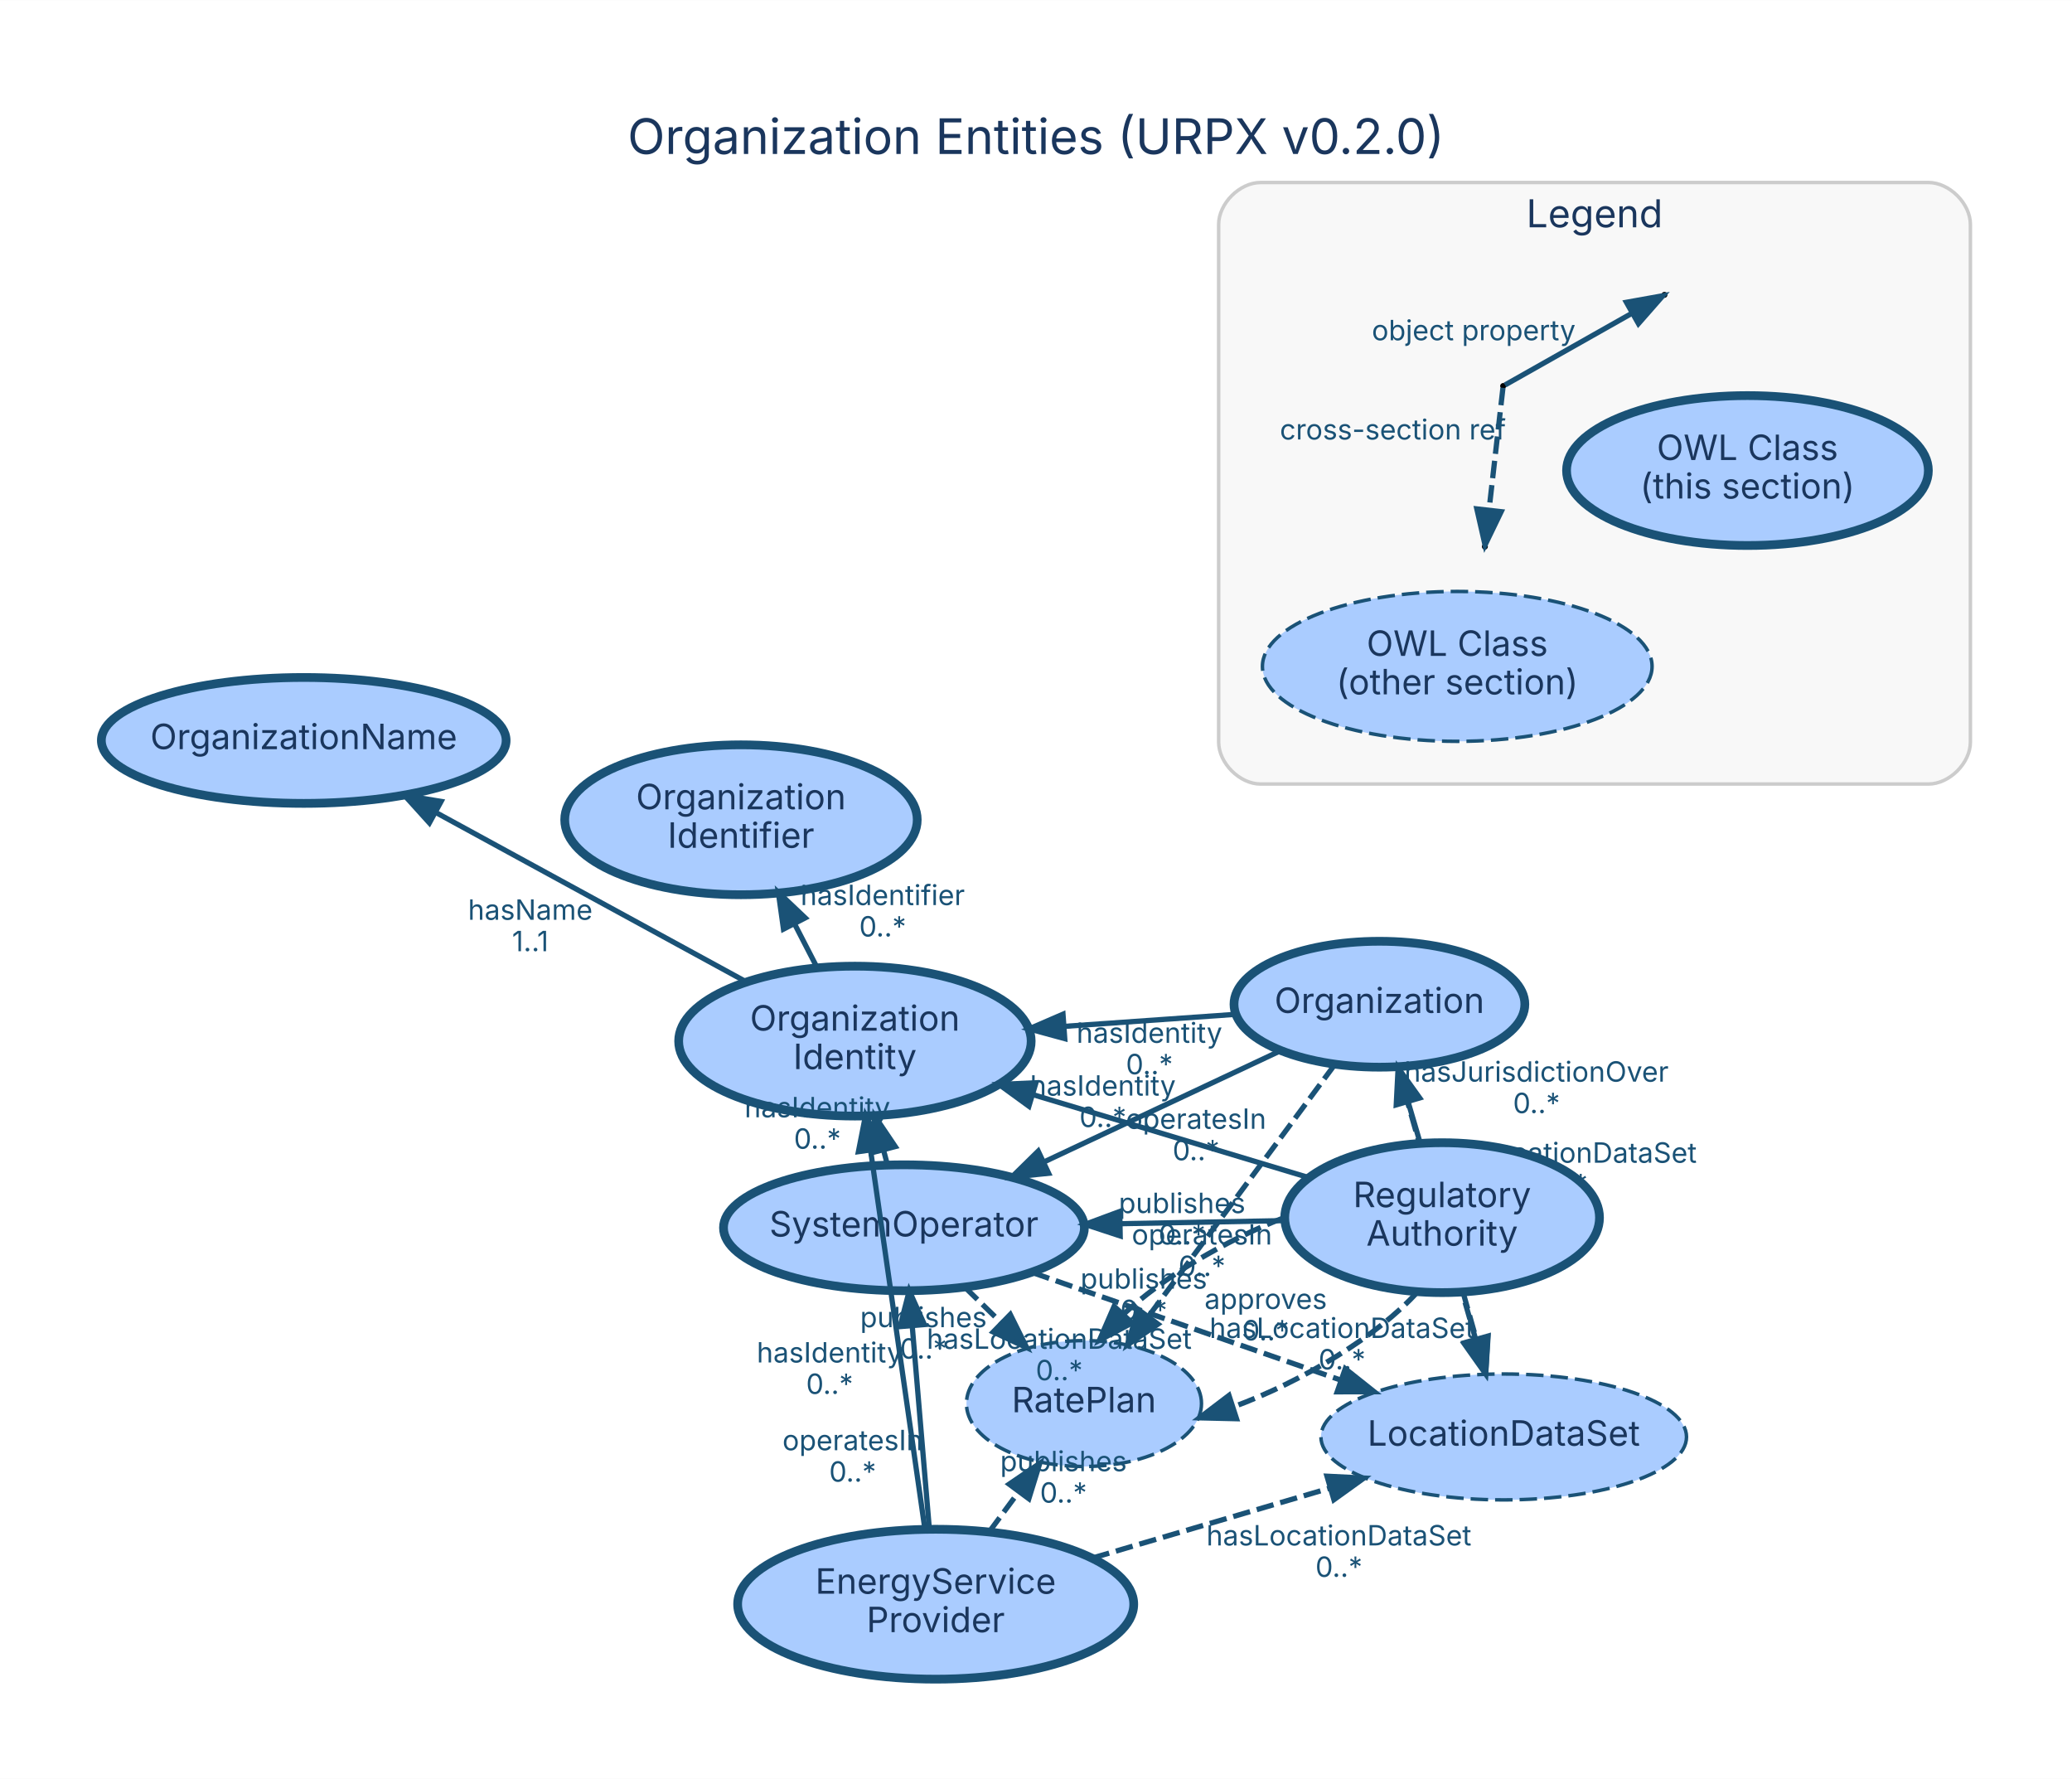
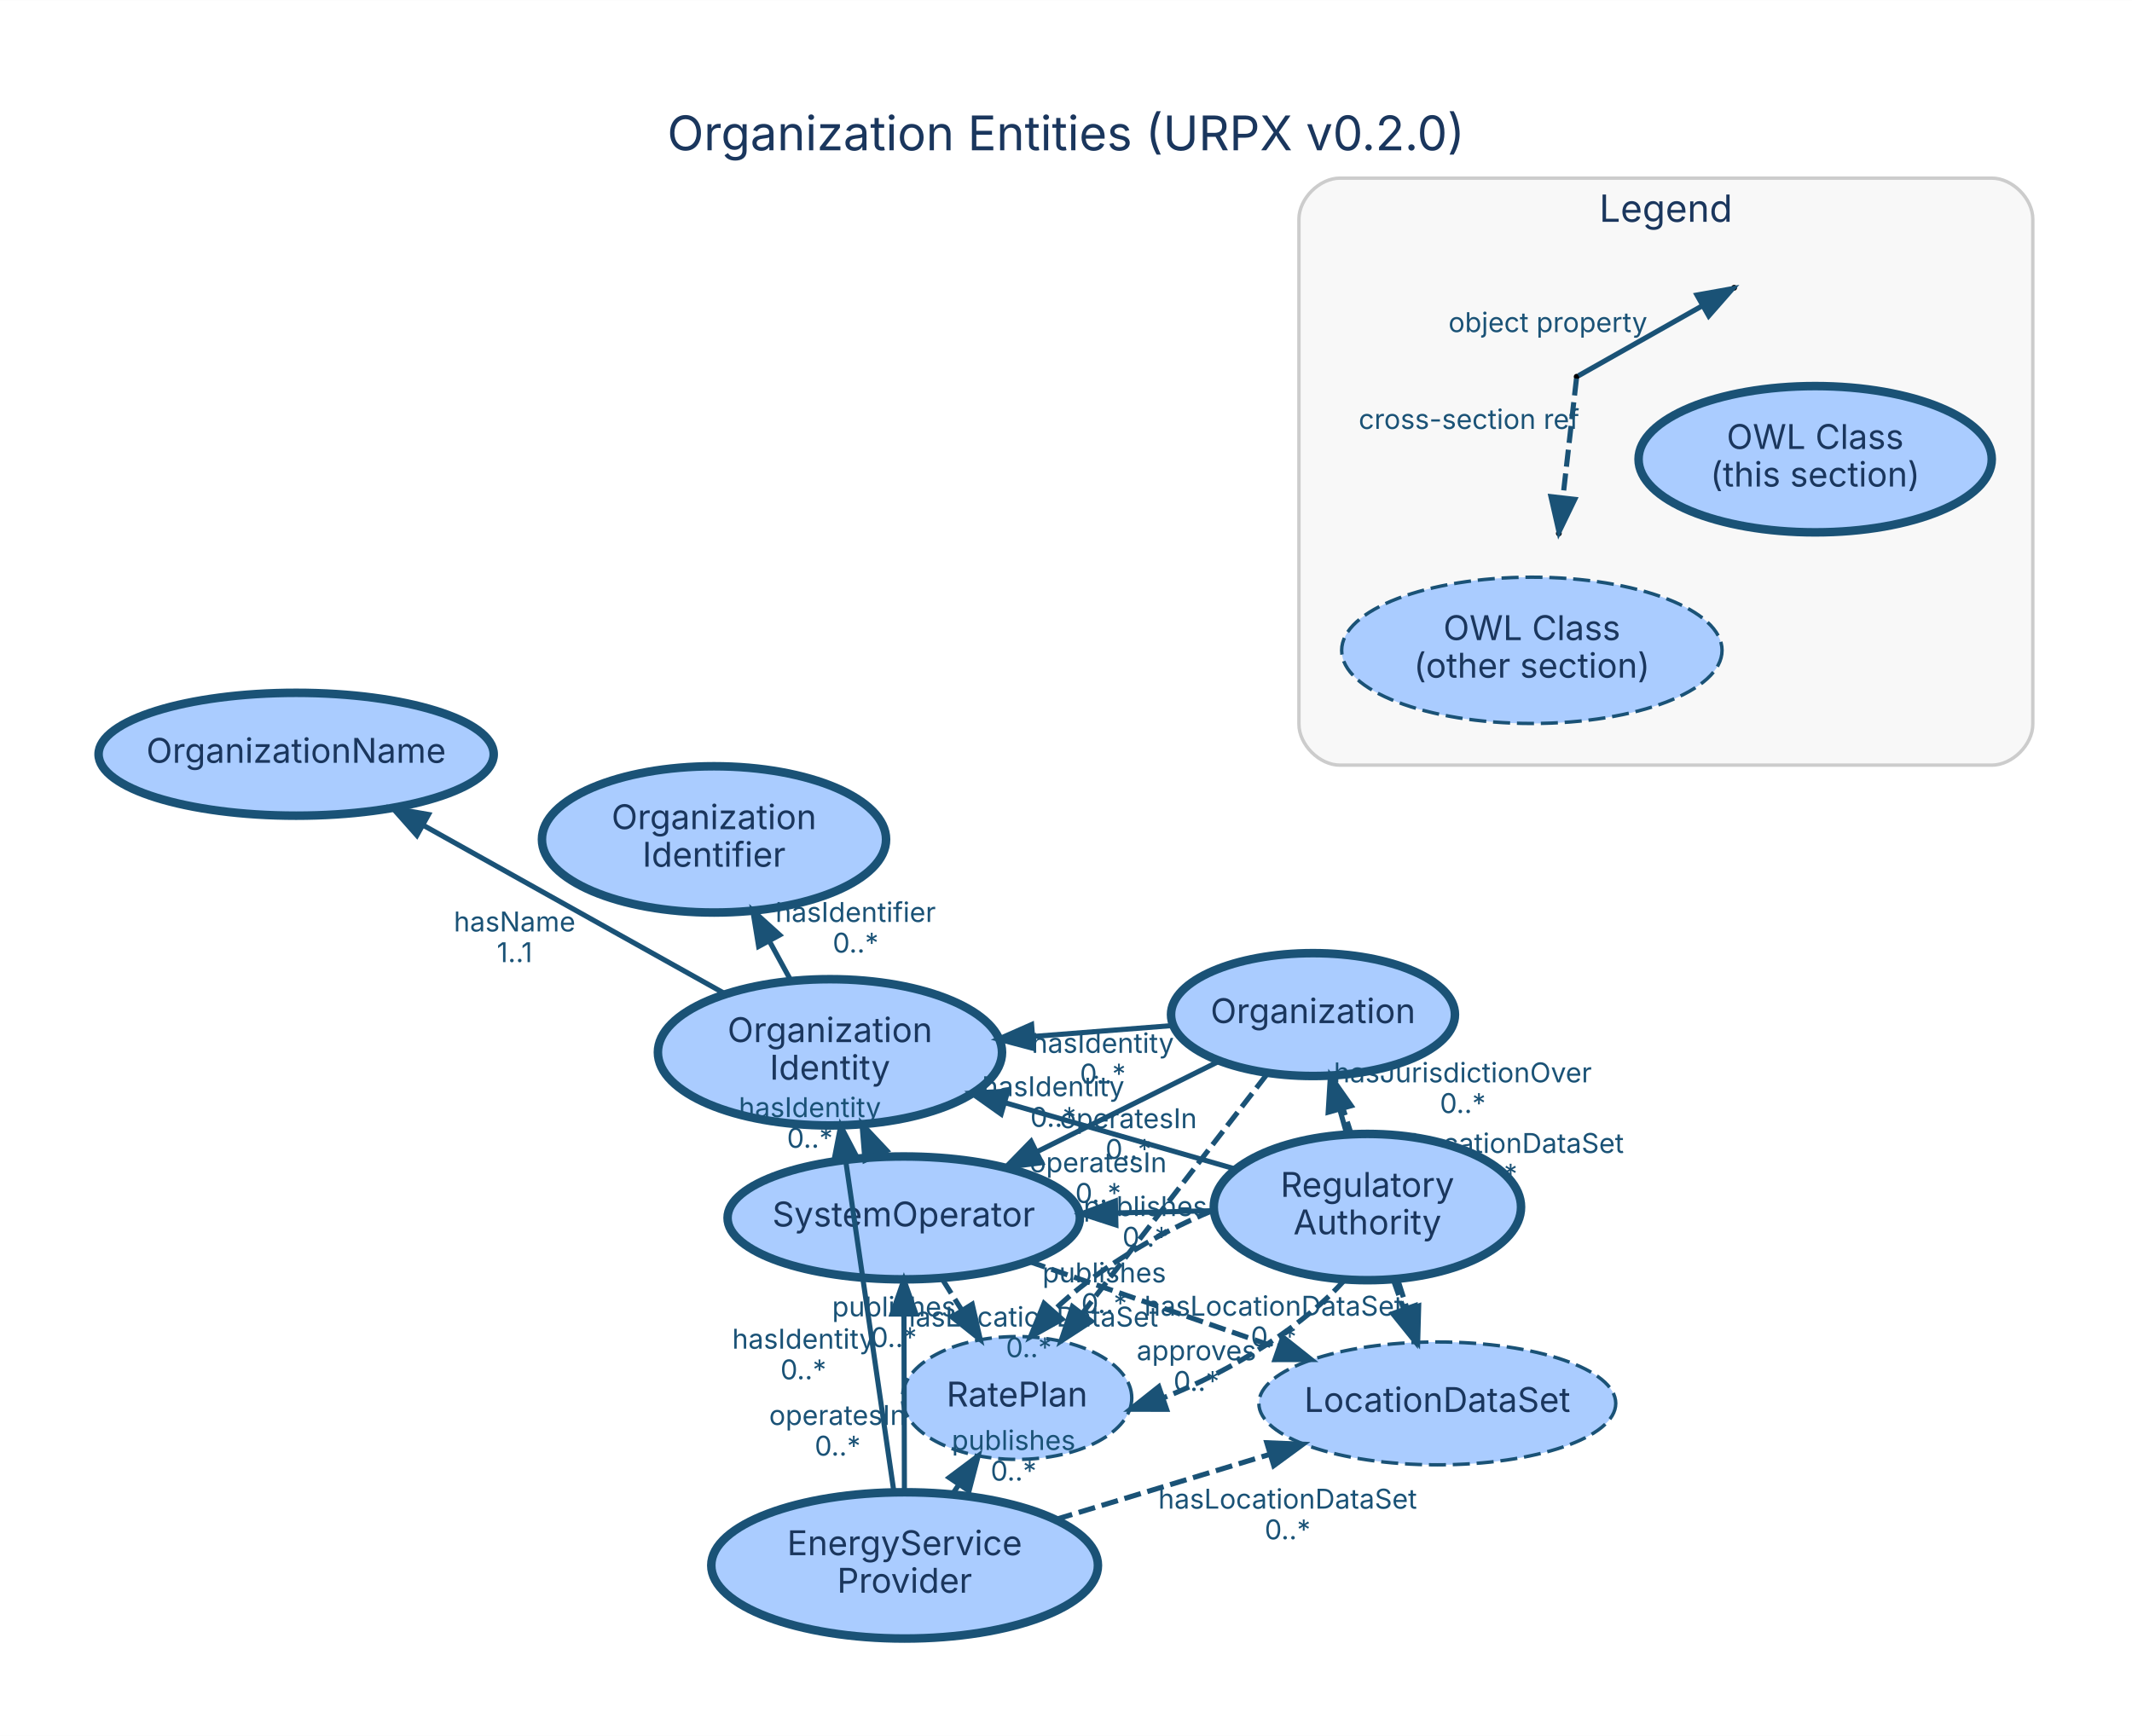
- <svg xmlns="http://www.w3.org/2000/svg" width="593pt" height="509pt" viewBox="0.00 0.00 592.60 508.60">
+ <svg xmlns="http://www.w3.org/2000/svg" width="625pt" height="509pt" viewBox="0.00 0.00 624.60 508.60">
  <g id="graph0" class="graph" transform="scale(1 1) rotate(0) translate(28.8 479.8)">
-     <polygon fill="white" stroke="transparent" points="-28.8,28.8 -28.8,-479.8 563.8,-479.8 563.8,28.8 -28.8,28.8" />
-     <text text-anchor="middle" x="267.5" y="-435.8" font-family="Inter, Helvetica, Arial, sans-serif" font-size="14.00" fill="#1a365d">Organization Entities (URPX v0.2.0)</text>
+     <polygon fill="white" stroke="transparent" points="-28.8,28.8 -28.8,-479.8 595.8,-479.8 595.8,28.8 -28.8,28.8" />
+     <text text-anchor="middle" x="283.5" y="-435.8" font-family="Inter, Helvetica, Arial, sans-serif" font-size="14.00" fill="#1a365d">Organization Entities (URPX v0.2.0)</text>
    <g id="clust1" class="cluster">
-       <path fill="#f8f8f8" stroke="#cccccc" d="M331.74,-255.64C331.74,-255.64 522.74,-255.64 522.74,-255.64 528.74,-255.64 534.74,-261.64 534.74,-267.64 534.74,-267.64 534.74,-415.64 534.74,-415.64 534.74,-421.64 528.74,-427.64 522.74,-427.64 522.74,-427.64 331.74,-427.64 331.74,-427.64 325.74,-427.64 319.74,-421.64 319.74,-415.64 319.74,-415.64 319.74,-267.64 319.74,-267.64 319.74,-261.64 325.74,-255.64 331.74,-255.64" />
-       <text text-anchor="middle" x="427.24" y="-414.84" font-family="Inter, Helvetica, Arial, sans-serif" font-size="11.00" fill="#1a365d">Legend</text>
+       <path fill="#f8f8f8" stroke="#cccccc" d="M363.74,-255.64C363.74,-255.64 554.74,-255.64 554.74,-255.64 560.74,-255.64 566.74,-261.64 566.74,-267.64 566.74,-267.64 566.74,-415.64 566.74,-415.64 566.74,-421.64 560.74,-427.64 554.74,-427.64 554.74,-427.64 363.74,-427.64 363.74,-427.64 357.74,-427.64 351.74,-421.64 351.74,-415.64 351.74,-415.64 351.74,-267.64 351.74,-267.64 351.74,-261.64 357.74,-255.64 363.74,-255.64" />
+       <text text-anchor="middle" x="459.24" y="-414.84" font-family="Inter, Helvetica, Arial, sans-serif" font-size="11.00" fill="#1a365d">Legend</text>
    </g>
    <g id="node1" class="node">
-       <ellipse fill="#aaccff" stroke="#1a5276" stroke-width="2.5" cx="365.72" cy="-192.68" rx="41.59" ry="18" />
-       <text text-anchor="middle" x="365.72" y="-190.18" font-family="Inter, Helvetica, Arial, sans-serif" font-size="10.00" fill="#1a365d">Organization</text>
+       <ellipse fill="#aaccff" stroke="#1a5276" stroke-width="2.5" cx="355.86" cy="-182.55" rx="41.59" ry="18" />
+       <text text-anchor="middle" x="355.86" y="-180.05" font-family="Inter, Helvetica, Arial, sans-serif" font-size="10.00" fill="#1a365d">Organization</text>
    </g>
    <g id="node3" class="node">
-       <ellipse fill="#aaccff" stroke="#1a5276" stroke-width="2.5" cx="229.73" cy="-128.76" rx="51.61" ry="18" />
-       <text text-anchor="middle" x="229.73" y="-126.26" font-family="Inter, Helvetica, Arial, sans-serif" font-size="10.00" fill="#1a365d">SystemOperator</text>
+       <ellipse fill="#aaccff" stroke="#1a5276" stroke-width="2.5" cx="235.96" cy="-122.97" rx="51.61" ry="18" />
+       <text text-anchor="middle" x="235.96" y="-120.47" font-family="Inter, Helvetica, Arial, sans-serif" font-size="10.00" fill="#1a365d">SystemOperator</text>
    </g>
    <g id="edge3" class="edge">
-       <path fill="none" stroke="#1a5276" stroke-width="1.5" d="M337.22,-179.28C317.68,-170.1 291.48,-157.78 269.84,-147.61" />
-       <polygon fill="#1a5276" stroke="#1a5276" stroke-width="1.5" points="271.11,-144.34 260.57,-143.26 268.13,-150.68 271.11,-144.34" />
-       <text text-anchor="middle" x="313.28" y="-157.05" font-family="Inter, Helvetica, Arial, sans-serif" font-size="8.00" fill="#1a5276">operatesIn</text>
-       <text text-anchor="middle" x="313.28" y="-148.05" font-family="Inter, Helvetica, Arial, sans-serif" font-size="8.00" fill="#1a5276">0..*</text>
+       <path fill="none" stroke="#1a5276" stroke-width="1.5" d="M328.35,-168.88C312.6,-161.05 292.58,-151.1 275.2,-142.46" />
+       <polygon fill="#1a5276" stroke="#1a5276" stroke-width="1.5" points="276.37,-139.14 265.86,-137.82 273.26,-145.41 276.37,-139.14" />
+       <text text-anchor="middle" x="301.78" y="-149.27" font-family="Inter, Helvetica, Arial, sans-serif" font-size="8.00" fill="#1a5276">operatesIn</text>
+       <text text-anchor="middle" x="301.78" y="-140.27" font-family="Inter, Helvetica, Arial, sans-serif" font-size="8.00" fill="#1a5276">0..*</text>
    </g>
    <g id="node5" class="node">
-       <ellipse fill="#aaccff" stroke="#1a5276" stroke-width="2.5" cx="215.71" cy="-182.13" rx="50.41" ry="21.43" />
-       <text text-anchor="middle" x="215.71" y="-185.13" font-family="Inter, Helvetica, Arial, sans-serif" font-size="10.00" fill="#1a365d">Organization</text>
-       <text text-anchor="middle" x="215.71" y="-174.13" font-family="Inter, Helvetica, Arial, sans-serif" font-size="10.00" fill="#1a365d">Identity</text>
+       <ellipse fill="#aaccff" stroke="#1a5276" stroke-width="2.5" cx="214.35" cy="-171.49" rx="50.41" ry="21.43" />
+       <text text-anchor="middle" x="214.35" y="-174.49" font-family="Inter, Helvetica, Arial, sans-serif" font-size="10.00" fill="#1a365d">Organization</text>
+       <text text-anchor="middle" x="214.35" y="-163.49" font-family="Inter, Helvetica, Arial, sans-serif" font-size="10.00" fill="#1a365d">Identity</text>
    </g>
    <g id="edge1" class="edge">
-       <path fill="none" stroke="#1a5276" stroke-width="1.5" d="M324.34,-189.77C309.25,-188.71 291.88,-187.49 275.52,-186.34" />
-       <polygon fill="#1a5276" stroke="#1a5276" stroke-width="1.5" points="275.72,-182.84 265.5,-185.63 275.22,-189.83 275.72,-182.84" />
-       <text text-anchor="middle" x="299.93" y="-181.65" font-family="Inter, Helvetica, Arial, sans-serif" font-size="8.00" fill="#1a5276">hasIdentity</text>
-       <text text-anchor="middle" x="299.93" y="-172.65" font-family="Inter, Helvetica, Arial, sans-serif" font-size="8.00" fill="#1a5276">0..*</text>
+       <path fill="none" stroke="#1a5276" stroke-width="1.5" d="M314.55,-179.32C301.87,-178.33 287.66,-177.22 274.01,-176.15" />
+       <polygon fill="#1a5276" stroke="#1a5276" stroke-width="1.5" points="273.96,-172.64 263.72,-175.35 273.42,-179.62 273.96,-172.64" />
+       <text text-anchor="middle" x="294.28" y="-171.34" font-family="Inter, Helvetica, Arial, sans-serif" font-size="8.00" fill="#1a5276">hasIdentity</text>
+       <text text-anchor="middle" x="294.28" y="-162.34" font-family="Inter, Helvetica, Arial, sans-serif" font-size="8.00" fill="#1a5276">0..*</text>
    </g>
    <g id="node8" class="node">
-       <ellipse fill="#aaccff" stroke="#1a5276" stroke-dasharray="5,2" cx="401.27" cy="-68.95" rx="52.28" ry="18" />
-       <text text-anchor="middle" x="401.27" y="-66.45" font-family="Inter, Helvetica, Arial, sans-serif" font-size="10.00" fill="#1a365d">LocationDataSet</text>
+       <ellipse fill="#aaccff" stroke="#1a5276" stroke-dasharray="5,2" cx="392.28" cy="-68.62" rx="52.28" ry="18" />
+       <text text-anchor="middle" x="392.28" y="-66.12" font-family="Inter, Helvetica, Arial, sans-serif" font-size="10.00" fill="#1a365d">LocationDataSet</text>
    </g>
    <g id="edge2" class="edge">
-       <path fill="none" stroke="#1a5276" stroke-width="1.5" stroke-dasharray="5,2" d="M370.89,-174.69C376.76,-154.26 386.41,-120.66 393.26,-96.83" />
-       <polygon fill="#1a5276" stroke="#1a5276" stroke-width="1.5" points="396.7,-97.54 396.09,-86.97 389.97,-95.61 396.7,-97.54" />
-       <text text-anchor="middle" x="418.58" y="-147.36" font-family="Inter, Helvetica, Arial, sans-serif" font-size="8.00" fill="#1a5276">hasLocationDataSet</text>
-       <text text-anchor="middle" x="418.58" y="-138.36" font-family="Inter, Helvetica, Arial, sans-serif" font-size="8.00" fill="#1a5276">0..*</text>
+       <path fill="none" stroke="#1a5276" stroke-width="1.5" stroke-dasharray="5,2" d="M361.63,-164.5C367.49,-146.16 376.64,-117.53 383.42,-96.33" />
+       <polygon fill="#1a5276" stroke="#1a5276" stroke-width="1.5" points="386.82,-97.18 386.53,-86.59 380.16,-95.05 386.82,-97.18" />
+       <text text-anchor="middle" x="409.03" y="-142.01" font-family="Inter, Helvetica, Arial, sans-serif" font-size="8.00" fill="#1a5276">hasLocationDataSet</text>
+       <text text-anchor="middle" x="409.03" y="-133.01" font-family="Inter, Helvetica, Arial, sans-serif" font-size="8.00" fill="#1a5276">0..*</text>
    </g>
    <g id="node9" class="node">
-       <ellipse fill="#aaccff" stroke="#1a5276" stroke-dasharray="5,2" cx="281.22" cy="-78.5" rx="33.61" ry="18" />
-       <text text-anchor="middle" x="281.22" y="-76" font-family="Inter, Helvetica, Arial, sans-serif" font-size="10.00" fill="#1a365d">RatePlan</text>
+       <ellipse fill="#aaccff" stroke="#1a5276" stroke-dasharray="5,2" cx="269.16" cy="-70.21" rx="33.61" ry="18" />
+       <text text-anchor="middle" x="269.16" y="-67.71" font-family="Inter, Helvetica, Arial, sans-serif" font-size="10.00" fill="#1a365d">RatePlan</text>
    </g>
    <g id="edge4" class="edge">
-       <path fill="none" stroke="#1a5276" stroke-width="1.5" stroke-dasharray="5,2" d="M352.89,-175.34C338.71,-156.17 315.74,-125.14 299.64,-103.38" />
-       <polygon fill="#1a5276" stroke="#1a5276" stroke-width="1.5" points="302.39,-101.21 293.63,-95.26 296.76,-105.38 302.39,-101.21" />
-       <text text-anchor="middle" x="309.26" y="-132.96" font-family="Inter, Helvetica, Arial, sans-serif" font-size="8.00" fill="#1a5276">publishes</text>
-       <text text-anchor="middle" x="309.26" y="-123.96" font-family="Inter, Helvetica, Arial, sans-serif" font-size="8.00" fill="#1a5276">0..*</text>
+       <path fill="none" stroke="#1a5276" stroke-width="1.5" stroke-dasharray="5,2" d="M342.32,-165C327.77,-146.15 304.54,-116.05 288.17,-94.84" />
+       <polygon fill="#1a5276" stroke="#1a5276" stroke-width="1.5" points="290.93,-92.69 282.05,-86.91 285.39,-96.97 290.93,-92.69" />
+       <text text-anchor="middle" x="306.74" y="-123.52" font-family="Inter, Helvetica, Arial, sans-serif" font-size="8.00" fill="#1a5276">publishes</text>
+       <text text-anchor="middle" x="306.74" y="-114.52" font-family="Inter, Helvetica, Arial, sans-serif" font-size="8.00" fill="#1a5276">0..*</text>
    </g>
    <g id="node2" class="node">
-       <ellipse fill="#aaccff" stroke="#1a5276" stroke-width="2.5" cx="383.65" cy="-131.65" rx="45.01" ry="21.43" />
-       <text text-anchor="middle" x="383.65" y="-134.65" font-family="Inter, Helvetica, Arial, sans-serif" font-size="10.00" fill="#1a365d">Regulatory</text>
-       <text text-anchor="middle" x="383.65" y="-123.65" font-family="Inter, Helvetica, Arial, sans-serif" font-size="10.00" fill="#1a365d">Authority</text>
+       <ellipse fill="#aaccff" stroke="#1a5276" stroke-width="2.5" cx="371.8" cy="-126.15" rx="45.01" ry="21.43" />
+       <text text-anchor="middle" x="371.8" y="-129.15" font-family="Inter, Helvetica, Arial, sans-serif" font-size="10.00" fill="#1a365d">Regulatory</text>
+       <text text-anchor="middle" x="371.8" y="-118.15" font-family="Inter, Helvetica, Arial, sans-serif" font-size="10.00" fill="#1a365d">Authority</text>
    </g>
    <g id="edge7" class="edge">
-       <path fill="none" stroke="#1a5276" stroke-width="1.5" d="M377.38,-152.99C376.25,-156.83 375.06,-160.88 373.89,-164.86" />
-       <polygon fill="#1a5276" stroke="#1a5276" stroke-width="1.5" points="370.53,-163.91 371.07,-174.49 377.24,-165.88 370.53,-163.91" />
-       <text text-anchor="middle" x="410.64" y="-170.53" font-family="Inter, Helvetica, Arial, sans-serif" font-size="8.00" fill="#1a5276">hasJurisdictionOver</text>
-       <text text-anchor="middle" x="410.64" y="-161.53" font-family="Inter, Helvetica, Arial, sans-serif" font-size="8.00" fill="#1a5276">0..*</text>
+       <path fill="none" stroke="#1a5276" stroke-width="1.5" d="M365.77,-147.47C365.1,-149.84 364.42,-152.28 363.73,-154.71" />
+       <polygon fill="#1a5276" stroke="#1a5276" stroke-width="1.5" points="360.31,-153.94 360.96,-164.51 367.05,-155.84 360.31,-153.94" />
+       <text text-anchor="middle" x="399.75" y="-162.69" font-family="Inter, Helvetica, Arial, sans-serif" font-size="8.00" fill="#1a5276">hasJurisdictionOver</text>
+       <text text-anchor="middle" x="399.75" y="-153.69" font-family="Inter, Helvetica, Arial, sans-serif" font-size="8.00" fill="#1a5276">0..*</text>
    </g>
    <g id="edge9" class="edge">
-       <path fill="none" stroke="#1a5276" stroke-width="1.5" d="M338.3,-130.8C323.68,-130.52 307.22,-130.21 291.61,-129.92" />
-       <polygon fill="#1a5276" stroke="#1a5276" stroke-width="1.5" points="291.58,-126.42 281.51,-129.73 291.45,-133.42 291.58,-126.42" />
-       <text text-anchor="middle" x="314.96" y="-123.96" font-family="Inter, Helvetica, Arial, sans-serif" font-size="8.00" fill="#1a5276">operatesIn</text>
-       <text text-anchor="middle" x="314.96" y="-114.96" font-family="Inter, Helvetica, Arial, sans-serif" font-size="8.00" fill="#1a5276">0..*</text>
+       <path fill="none" stroke="#1a5276" stroke-width="1.5" d="M326.57,-125.09C317.5,-124.88 307.82,-124.65 298.29,-124.43" />
+       <polygon fill="#1a5276" stroke="#1a5276" stroke-width="1.5" points="298.12,-120.92 288.04,-124.19 297.96,-127.92 298.12,-120.92" />
+       <text text-anchor="middle" x="292.93" y="-136.36" font-family="Inter, Helvetica, Arial, sans-serif" font-size="8.00" fill="#1a5276">operatesIn</text>
+       <text text-anchor="middle" x="292.93" y="-127.36" font-family="Inter, Helvetica, Arial, sans-serif" font-size="8.00" fill="#1a5276">0..*</text>
    </g>
    <g id="edge6" class="edge">
-       <path fill="none" stroke="#1a5276" stroke-width="1.5" d="M345.54,-143.1C322.22,-150.11 292.08,-159.17 266.72,-166.8" />
-       <polygon fill="#1a5276" stroke="#1a5276" stroke-width="1.5" points="265.47,-163.52 256.9,-169.75 267.48,-170.22 265.47,-163.52" />
-       <text text-anchor="middle" x="286.63" y="-166.55" font-family="Inter, Helvetica, Arial, sans-serif" font-size="8.00" fill="#1a5276">hasIdentity</text>
-       <text text-anchor="middle" x="286.63" y="-157.55" font-family="Inter, Helvetica, Arial, sans-serif" font-size="8.00" fill="#1a5276">0..*</text>
+       <path fill="none" stroke="#1a5276" stroke-width="1.5" d="M332.88,-137.36C312.58,-143.2 287.5,-150.42 265.64,-156.72" />
+       <polygon fill="#1a5276" stroke="#1a5276" stroke-width="1.5" points="264.49,-153.41 255.85,-159.54 266.43,-160.13 264.49,-153.41" />
+       <text text-anchor="middle" x="279.76" y="-158.64" font-family="Inter, Helvetica, Arial, sans-serif" font-size="8.00" fill="#1a5276">hasIdentity</text>
+       <text text-anchor="middle" x="279.76" y="-149.64" font-family="Inter, Helvetica, Arial, sans-serif" font-size="8.00" fill="#1a5276">0..*</text>
    </g>
    <g id="edge8" class="edge">
-       <path fill="none" stroke="#1a5276" stroke-width="1.5" stroke-dasharray="5,2" d="M389.61,-110.42C390.84,-106.07 392.14,-101.42 393.42,-96.87" />
-       <polygon fill="#1a5276" stroke="#1a5276" stroke-width="1.5" points="396.8,-97.8 396.13,-87.22 390.06,-95.9 396.8,-97.8" />
-       <text text-anchor="middle" x="355.02" y="-97.25" font-family="Inter, Helvetica, Arial, sans-serif" font-size="8.00" fill="#1a5276">hasLocationDataSet</text>
-       <text text-anchor="middle" x="355.02" y="-88.25" font-family="Inter, Helvetica, Arial, sans-serif" font-size="8.00" fill="#1a5276">0..*</text>
+       <path fill="none" stroke="#1a5276" stroke-width="1.5" stroke-dasharray="5,2" d="M379.31,-105.06C380.31,-102.23 381.36,-99.3 382.4,-96.38" />
+       <polygon fill="#1a5276" stroke="#1a5276" stroke-width="1.5" points="385.79,-97.28 385.85,-86.68 379.2,-94.93 385.79,-97.28" />
+       <text text-anchor="middle" x="344.35" y="-94.32" font-family="Inter, Helvetica, Arial, sans-serif" font-size="8.00" fill="#1a5276">hasLocationDataSet</text>
+       <text text-anchor="middle" x="344.35" y="-85.32" font-family="Inter, Helvetica, Arial, sans-serif" font-size="8.00" fill="#1a5276">0..*</text>
    </g>
    <g id="edge5" class="edge">
-       <path fill="none" stroke="#1a5276" stroke-width="1.5" stroke-dasharray="5,2" d="M376.6,-110.4C365.16,-97.77 343.65,-84.78 323.81,-77.5" />
-       <polygon fill="#1a5276" stroke="#1a5276" stroke-width="1.5" points="324.85,-74.16 314.25,-74.41 322.69,-80.82 324.85,-74.16" />
-       <text text-anchor="middle" x="333.2" y="-105.55" font-family="Inter, Helvetica, Arial, sans-serif" font-size="8.00" fill="#1a5276">approves</text>
-       <text text-anchor="middle" x="333.2" y="-96.55" font-family="Inter, Helvetica, Arial, sans-serif" font-size="8.00" fill="#1a5276">0..*</text>
+       <path fill="none" stroke="#1a5276" stroke-width="1.5" stroke-dasharray="5,2" d="M365.34,-105.06C354.06,-91.96 332.24,-78.16 312.09,-70.28" />
+       <polygon fill="#1a5276" stroke="#1a5276" stroke-width="1.5" points="312.97,-66.88 302.38,-66.91 310.68,-73.49 312.97,-66.88" />
+       <text text-anchor="middle" x="321.71" y="-81.27" font-family="Inter, Helvetica, Arial, sans-serif" font-size="8.00" fill="#1a5276">approves</text>
+       <text text-anchor="middle" x="321.71" y="-72.27" font-family="Inter, Helvetica, Arial, sans-serif" font-size="8.00" fill="#1a5276">0..*</text>
    </g>
    <g id="edge10" class="edge">
-       <path fill="none" stroke="#1a5276" stroke-width="1.5" stroke-dasharray="5,2" d="M338.22,-131.57C321.4,-124.99 303.8,-114.57 292.42,-103.94" />
-       <polygon fill="#1a5276" stroke="#1a5276" stroke-width="1.5" points="294.98,-101.55 285.62,-96.58 289.84,-106.3 294.98,-101.55" />
-       <text text-anchor="middle" x="298.32" y="-111.35" font-family="Inter, Helvetica, Arial, sans-serif" font-size="8.00" fill="#1a5276">publishes</text>
-       <text text-anchor="middle" x="298.32" y="-102.35" font-family="Inter, Helvetica, Arial, sans-serif" font-size="8.00" fill="#1a5276">0..*</text>
+       <path fill="none" stroke="#1a5276" stroke-width="1.5" stroke-dasharray="5,2" d="M326.53,-125.15C309.36,-118.09 291.33,-106.96 279.87,-95.8" />
+       <polygon fill="#1a5276" stroke="#1a5276" stroke-width="1.5" points="282.33,-93.29 273.08,-88.12 277.08,-97.93 282.33,-93.29" />
+       <text text-anchor="middle" x="294.7" y="-104.08" font-family="Inter, Helvetica, Arial, sans-serif" font-size="8.00" fill="#1a5276">publishes</text>
+       <text text-anchor="middle" x="294.7" y="-95.08" font-family="Inter, Helvetica, Arial, sans-serif" font-size="8.00" fill="#1a5276">0..*</text>
    </g>
    <g id="edge11" class="edge">
-       <path fill="none" stroke="#1a5276" stroke-width="1.5" d="M224.99,-146.83C224.66,-148.09 224.32,-149.38 223.97,-150.68" />
-       <polygon fill="#1a5276" stroke="#1a5276" stroke-width="1.5" points="220.48,-150.2 221.33,-160.76 227.25,-151.98 220.48,-150.2" />
-       <text text-anchor="middle" x="204.98" y="-160.35" font-family="Inter, Helvetica, Arial, sans-serif" font-size="8.00" fill="#1a5276">hasIdentity</text>
-       <text text-anchor="middle" x="204.98" y="-151.35" font-family="Inter, Helvetica, Arial, sans-serif" font-size="8.00" fill="#1a5276">0..*</text>
+       <path fill="none" stroke="#1a5276" stroke-width="1.5" d="M228.04,-140.76C227.99,-140.86 227.95,-140.95 227.9,-141.05" />
+       <polygon fill="#1a5276" stroke="#1a5276" stroke-width="1.5" points="224.61,-139.85 223.74,-150.41 231,-142.7 224.61,-139.85" />
+       <text text-anchor="middle" x="208.47" y="-152.51" font-family="Inter, Helvetica, Arial, sans-serif" font-size="8.00" fill="#1a5276">hasIdentity</text>
+       <text text-anchor="middle" x="208.47" y="-143.51" font-family="Inter, Helvetica, Arial, sans-serif" font-size="8.00" fill="#1a5276">0..*</text>
    </g>
    <g id="edge12" class="edge">
-       <path fill="none" stroke="#1a5276" stroke-width="1.5" stroke-dasharray="5,2" d="M266.53,-115.93C292.33,-106.93 327.03,-94.84 354.75,-85.17" />
-       <polygon fill="#1a5276" stroke="#1a5276" stroke-width="1.5" points="355.95,-88.46 364.24,-81.87 353.64,-81.85 355.95,-88.46" />
-       <text text-anchor="middle" x="274.14" y="-94.15" font-family="Inter, Helvetica, Arial, sans-serif" font-size="8.00" fill="#1a5276">hasLocationDataSet</text>
-       <text text-anchor="middle" x="274.14" y="-85.15" font-family="Inter, Helvetica, Arial, sans-serif" font-size="8.00" fill="#1a5276">0..*</text>
+       <path fill="none" stroke="#1a5276" stroke-width="1.5" stroke-dasharray="5,2" d="M272.61,-110.23C294.4,-102.65 322.26,-92.96 345.61,-84.85" />
+       <polygon fill="#1a5276" stroke="#1a5276" stroke-width="1.5" points="347.02,-88.06 355.32,-81.47 344.72,-81.45 347.02,-88.06" />
+       <text text-anchor="middle" x="272.61" y="-91.14" font-family="Inter, Helvetica, Arial, sans-serif" font-size="8.00" fill="#1a5276">hasLocationDataSet</text>
+       <text text-anchor="middle" x="272.61" y="-82.14" font-family="Inter, Helvetica, Arial, sans-serif" font-size="8.00" fill="#1a5276">0..*</text>
    </g>
    <g id="edge13" class="edge">
-       <path fill="none" stroke="#1a5276" stroke-width="1.5" stroke-dasharray="5,2" d="M247.17,-111.74C250.47,-108.52 253.98,-105.09 257.45,-101.71" />
-       <polygon fill="#1a5276" stroke="#1a5276" stroke-width="1.5" points="260.14,-103.97 264.85,-94.48 255.25,-98.96 260.14,-103.97" />
-       <text text-anchor="middle" x="235.31" y="-100.33" font-family="Inter, Helvetica, Arial, sans-serif" font-size="8.00" fill="#1a5276">publishes</text>
-       <text text-anchor="middle" x="235.31" y="-91.33" font-family="Inter, Helvetica, Arial, sans-serif" font-size="8.00" fill="#1a5276">0..*</text>
+       <path fill="none" stroke="#1a5276" stroke-width="1.5" stroke-dasharray="5,2" d="M247.2,-105.11C249.06,-102.15 251.03,-99.03 252.98,-95.92" />
+       <polygon fill="#1a5276" stroke="#1a5276" stroke-width="1.5" points="256.02,-97.67 258.38,-87.34 250.1,-93.94 256.02,-97.67" />
+       <text text-anchor="middle" x="233.09" y="-94.11" font-family="Inter, Helvetica, Arial, sans-serif" font-size="8.00" fill="#1a5276">publishes</text>
+       <text text-anchor="middle" x="233.09" y="-85.11" font-family="Inter, Helvetica, Arial, sans-serif" font-size="8.00" fill="#1a5276">0..*</text>
    </g>
    <g id="node4" class="node">
-       <ellipse fill="#aaccff" stroke="#1a5276" stroke-width="2.5" cx="238.81" cy="-21.12" rx="56.64" ry="21.43" />
-       <text text-anchor="middle" x="238.81" y="-24.12" font-family="Inter, Helvetica, Arial, sans-serif" font-size="10.00" fill="#1a365d">EnergyService</text>
-       <text text-anchor="middle" x="238.81" y="-13.12" font-family="Inter, Helvetica, Arial, sans-serif" font-size="10.00" fill="#1a365d">Provider</text>
+       <ellipse fill="#aaccff" stroke="#1a5276" stroke-width="2.5" cx="236.22" cy="-21.15" rx="56.64" ry="21.43" />
+       <text text-anchor="middle" x="236.22" y="-24.15" font-family="Inter, Helvetica, Arial, sans-serif" font-size="10.00" fill="#1a365d">EnergyService</text>
+       <text text-anchor="middle" x="236.22" y="-13.15" font-family="Inter, Helvetica, Arial, sans-serif" font-size="10.00" fill="#1a365d">Provider</text>
    </g>
    <g id="edge16" class="edge">
-       <path fill="none" stroke="#1a5276" stroke-width="1.5" d="M237.02,-42.39C235.61,-59.08 233.64,-82.48 232.1,-100.71" />
-       <polygon fill="#1a5276" stroke="#1a5276" stroke-width="1.5" points="228.61,-100.5 231.25,-110.75 235.58,-101.08 228.61,-100.5" />
-       <text text-anchor="middle" x="215.06" y="-65.15" font-family="Inter, Helvetica, Arial, sans-serif" font-size="8.00" fill="#1a5276">operatesIn</text>
-       <text text-anchor="middle" x="215.06" y="-56.15" font-family="Inter, Helvetica, Arial, sans-serif" font-size="8.00" fill="#1a5276">0..*</text>
+       <path fill="none" stroke="#1a5276" stroke-width="1.5" d="M236.16,-42.74C236.13,-57.87 236.07,-78.25 236.03,-94.68" />
+       <polygon fill="#1a5276" stroke="#1a5276" stroke-width="1.5" points="232.53,-94.8 236.01,-104.81 239.53,-94.82 232.53,-94.8" />
+       <text text-anchor="middle" x="216.6" y="-62.31" font-family="Inter, Helvetica, Arial, sans-serif" font-size="8.00" fill="#1a5276">operatesIn</text>
+       <text text-anchor="middle" x="216.6" y="-53.31" font-family="Inter, Helvetica, Arial, sans-serif" font-size="8.00" fill="#1a5276">0..*</text>
    </g>
    <g id="edge14" class="edge">
-       <path fill="none" stroke="#1a5276" stroke-width="1.5" d="M235.74,-42.5C231.76,-70.25 224.79,-118.87 220.21,-150.79" />
-       <polygon fill="#1a5276" stroke="#1a5276" stroke-width="1.5" points="216.71,-150.52 218.75,-160.92 223.64,-151.52 216.71,-150.52" />
-       <text text-anchor="middle" x="208.47" y="-90.24" font-family="Inter, Helvetica, Arial, sans-serif" font-size="8.00" fill="#1a5276">hasIdentity</text>
-       <text text-anchor="middle" x="208.47" y="-81.24" font-family="Inter, Helvetica, Arial, sans-serif" font-size="8.00" fill="#1a5276">0..*</text>
+       <path fill="none" stroke="#1a5276" stroke-width="1.5" d="M233.13,-42.37C229.44,-67.75 223.23,-110.45 218.96,-139.76" />
+       <polygon fill="#1a5276" stroke="#1a5276" stroke-width="1.5" points="215.47,-139.49 217.49,-149.89 222.39,-140.5 215.47,-139.49" />
+       <text text-anchor="middle" x="206.55" y="-84.66" font-family="Inter, Helvetica, Arial, sans-serif" font-size="8.00" fill="#1a5276">hasIdentity</text>
+       <text text-anchor="middle" x="206.55" y="-75.66" font-family="Inter, Helvetica, Arial, sans-serif" font-size="8.00" fill="#1a5276">0..*</text>
    </g>
    <g id="edge15" class="edge">
-       <path fill="none" stroke="#1a5276" stroke-width="1.5" stroke-dasharray="5,2" d="M283.63,-34.32C304.73,-40.53 329.95,-47.95 351.62,-54.34" />
-       <polygon fill="#1a5276" stroke="#1a5276" stroke-width="1.5" points="350.72,-57.72 361.3,-57.19 352.7,-51 350.72,-57.72" />
-       <text text-anchor="middle" x="354.13" y="-37.93" font-family="Inter, Helvetica, Arial, sans-serif" font-size="8.00" fill="#1a5276">hasLocationDataSet</text>
-       <text text-anchor="middle" x="354.13" y="-28.93" font-family="Inter, Helvetica, Arial, sans-serif" font-size="8.00" fill="#1a5276">0..*</text>
+       <path fill="none" stroke="#1a5276" stroke-width="1.5" stroke-dasharray="5,2" d="M280.52,-34.63C300.11,-40.59 323.22,-47.62 343.32,-53.73" />
+       <polygon fill="#1a5276" stroke="#1a5276" stroke-width="1.5" points="342.33,-57.09 352.92,-56.65 344.37,-50.39 342.33,-57.09" />
+       <text text-anchor="middle" x="348.42" y="-37.78" font-family="Inter, Helvetica, Arial, sans-serif" font-size="8.00" fill="#1a5276">hasLocationDataSet</text>
+       <text text-anchor="middle" x="348.42" y="-28.78" font-family="Inter, Helvetica, Arial, sans-serif" font-size="8.00" fill="#1a5276">0..*</text>
    </g>
    <g id="edge17" class="edge">
-       <path fill="none" stroke="#1a5276" stroke-width="1.5" stroke-dasharray="5,2" d="M254.12,-41.83C256.87,-45.55 259.75,-49.45 262.58,-53.27" />
-       <polygon fill="#1a5276" stroke="#1a5276" stroke-width="1.5" points="259.82,-55.44 268.58,-61.4 265.45,-51.28 259.82,-55.44" />
-       <text text-anchor="middle" x="275.35" y="-59.15" font-family="Inter, Helvetica, Arial, sans-serif" font-size="8.00" fill="#1a5276">publishes</text>
-       <text text-anchor="middle" x="275.35" y="-50.15" font-family="Inter, Helvetica, Arial, sans-serif" font-size="8.00" fill="#1a5276">0..*</text>
+       <path fill="none" stroke="#1a5276" stroke-width="1.5" stroke-dasharray="5,2" d="M250.19,-41.96C250.82,-42.9 251.46,-43.85 252.1,-44.8" />
+       <polygon fill="#1a5276" stroke="#1a5276" stroke-width="1.5" points="249.28,-46.88 257.76,-53.23 255.09,-42.98 249.28,-46.88" />
+       <text text-anchor="middle" x="268.14" y="-54.98" font-family="Inter, Helvetica, Arial, sans-serif" font-size="8.00" fill="#1a5276">publishes</text>
+       <text text-anchor="middle" x="268.14" y="-45.98" font-family="Inter, Helvetica, Arial, sans-serif" font-size="8.00" fill="#1a5276">0..*</text>
    </g>
    <g id="node6" class="node">
-       <ellipse fill="#aaccff" stroke="#1a5276" stroke-width="2.5" cx="183.12" cy="-245.42" rx="50.41" ry="21.43" />
-       <text text-anchor="middle" x="183.12" y="-248.42" font-family="Inter, Helvetica, Arial, sans-serif" font-size="10.00" fill="#1a365d">Organization</text>
-       <text text-anchor="middle" x="183.12" y="-237.42" font-family="Inter, Helvetica, Arial, sans-serif" font-size="10.00" fill="#1a365d">Identifier</text>
+       <ellipse fill="#aaccff" stroke="#1a5276" stroke-width="2.5" cx="180.38" cy="-233.88" rx="50.41" ry="21.43" />
+       <text text-anchor="middle" x="180.38" y="-236.88" font-family="Inter, Helvetica, Arial, sans-serif" font-size="10.00" fill="#1a365d">Organization</text>
+       <text text-anchor="middle" x="180.38" y="-225.88" font-family="Inter, Helvetica, Arial, sans-serif" font-size="10.00" fill="#1a365d">Identifier</text>
    </g>
    <g id="edge18" class="edge">
-       <path fill="none" stroke="#1a5276" stroke-width="1.5" d="M204.86,-203.21C202.8,-207.2 200.62,-211.44 198.45,-215.65" />
-       <polygon fill="#1a5276" stroke="#1a5276" stroke-width="1.5" points="195.28,-214.16 193.81,-224.66 201.5,-217.37 195.28,-214.16" />
-       <text text-anchor="middle" x="223.65" y="-221.03" font-family="Inter, Helvetica, Arial, sans-serif" font-size="8.00" fill="#1a5276">hasIdentifier</text>
-       <text text-anchor="middle" x="223.65" y="-212.03" font-family="Inter, Helvetica, Arial, sans-serif" font-size="8.00" fill="#1a5276">0..*</text>
+       <path fill="none" stroke="#1a5276" stroke-width="1.5" d="M203.04,-192.26C201,-196.01 198.83,-199.99 196.68,-203.94" />
+       <polygon fill="#1a5276" stroke="#1a5276" stroke-width="1.5" points="193.46,-202.53 191.76,-212.98 199.61,-205.87 193.46,-202.53" />
+       <text text-anchor="middle" x="221.86" y="-209.7" font-family="Inter, Helvetica, Arial, sans-serif" font-size="8.00" fill="#1a5276">hasIdentifier</text>
+       <text text-anchor="middle" x="221.86" y="-200.7" font-family="Inter, Helvetica, Arial, sans-serif" font-size="8.00" fill="#1a5276">0..*</text>
    </g>
    <g id="node7" class="node">
-       <ellipse fill="#aaccff" stroke="#1a5276" stroke-width="2.5" cx="58.07" cy="-268.11" rx="57.88" ry="18" />
-       <text text-anchor="middle" x="58.07" y="-265.61" font-family="Inter, Helvetica, Arial, sans-serif" font-size="10.00" fill="#1a365d">OrganizationName</text>
+       <ellipse fill="#aaccff" stroke="#1a5276" stroke-width="2.5" cx="57.96" cy="-258.83" rx="57.88" ry="18" />
+       <text text-anchor="middle" x="57.96" y="-256.33" font-family="Inter, Helvetica, Arial, sans-serif" font-size="10.00" fill="#1a365d">OrganizationName</text>
    </g>
    <g id="edge19" class="edge">
-       <path fill="none" stroke="#1a5276" stroke-width="1.5" d="M184.94,-198.91C159.42,-212.83 123.04,-232.68 95.77,-247.55" />
-       <polygon fill="#1a5276" stroke="#1a5276" stroke-width="1.5" points="94.01,-244.53 86.9,-252.39 97.36,-250.67 94.01,-244.53" />
-       <text text-anchor="middle" x="122.86" y="-216.83" font-family="Inter, Helvetica, Arial, sans-serif" font-size="8.00" fill="#1a5276">hasName</text>
-       <text text-anchor="middle" x="122.86" y="-207.83" font-family="Inter, Helvetica, Arial, sans-serif" font-size="8.00" fill="#1a5276">1..1</text>
+       <path fill="none" stroke="#1a5276" stroke-width="1.5" d="M183.82,-188.53C158.43,-202.72 122.18,-222.96 95.1,-238.08" />
+       <polygon fill="#1a5276" stroke="#1a5276" stroke-width="1.5" points="93.33,-235.07 86.3,-243 96.74,-241.18 93.33,-235.07" />
+       <text text-anchor="middle" x="121.96" y="-206.91" font-family="Inter, Helvetica, Arial, sans-serif" font-size="8.00" fill="#1a5276">hasName</text>
+       <text text-anchor="middle" x="121.96" y="-197.91" font-family="Inter, Helvetica, Arial, sans-serif" font-size="8.00" fill="#1a5276">1..1</text>
    </g>
    <g id="node10" class="node">
-       <ellipse fill="#aaccff" stroke="#1a5276" stroke-width="2.5" cx="470.98" cy="-345.28" rx="51.74" ry="21.43" />
-       <text text-anchor="middle" x="470.98" y="-348.28" font-family="Inter, Helvetica, Arial, sans-serif" font-size="10.00" fill="#1a365d">OWL Class</text>
-       <text text-anchor="middle" x="470.98" y="-337.28" font-family="Inter, Helvetica, Arial, sans-serif" font-size="10.00" fill="#1a365d">(this section)</text>
+       <ellipse fill="#aaccff" stroke="#1a5276" stroke-width="2.5" cx="502.98" cy="-345.28" rx="51.74" ry="21.43" />
+       <text text-anchor="middle" x="502.98" y="-348.28" font-family="Inter, Helvetica, Arial, sans-serif" font-size="10.00" fill="#1a365d">OWL Class</text>
+       <text text-anchor="middle" x="502.98" y="-337.28" font-family="Inter, Helvetica, Arial, sans-serif" font-size="10.00" fill="#1a365d">(this section)</text>
    </g>
    <g id="node11" class="node">
-       <ellipse fill="#aaccff" stroke="#1a5276" stroke-dasharray="5,2" cx="387.98" cy="-289.28" rx="55.72" ry="21.43" />
-       <text text-anchor="middle" x="387.98" y="-292.28" font-family="Inter, Helvetica, Arial, sans-serif" font-size="10.00" fill="#1a365d">OWL Class</text>
-       <text text-anchor="middle" x="387.98" y="-281.28" font-family="Inter, Helvetica, Arial, sans-serif" font-size="10.00" fill="#1a365d">(other section)</text>
+       <ellipse fill="#aaccff" stroke="#1a5276" stroke-dasharray="5,2" cx="419.98" cy="-289.28" rx="55.72" ry="21.43" />
+       <text text-anchor="middle" x="419.98" y="-292.28" font-family="Inter, Helvetica, Arial, sans-serif" font-size="10.00" fill="#1a365d">OWL Class</text>
+       <text text-anchor="middle" x="419.98" y="-281.28" font-family="Inter, Helvetica, Arial, sans-serif" font-size="10.00" fill="#1a365d">(other section)</text>
    </g>
    <g id="node12" class="node">
-       <ellipse fill="black" stroke="black" cx="401.11" cy="-369.45" rx="0.36" ry="0.36" />
+       <ellipse fill="black" stroke="black" cx="433.11" cy="-369.45" rx="0.36" ry="0.36" />
    </g>
    <g id="node13" class="node">
-       <ellipse fill="black" stroke="black" cx="447.24" cy="-395.52" rx="0.36" ry="0.36" />
+       <ellipse fill="black" stroke="black" cx="479.24" cy="-395.52" rx="0.36" ry="0.36" />
    </g>
    <g id="edge20" class="edge">
-       <path fill="none" stroke="#1a5276" stroke-width="1.5" d="M401.63,-369.74C405.12,-371.71 425.42,-383.19 437.74,-390.14" />
-       <polygon fill="#1a5276" stroke="#1a5276" stroke-width="1.5" points="436.36,-393.39 446.79,-395.26 439.8,-387.29 436.36,-393.39" />
-       <text text-anchor="middle" x="392.68" y="-382.54" font-family="Inter, Helvetica, Arial, sans-serif" font-size="8.00" fill="#1a5276">object property</text>
+       <path fill="none" stroke="#1a5276" stroke-width="1.5" d="M433.63,-369.74C437.12,-371.71 457.42,-383.19 469.74,-390.14" />
+       <polygon fill="#1a5276" stroke="#1a5276" stroke-width="1.5" points="468.36,-393.39 478.79,-395.26 471.8,-387.29 468.36,-393.39" />
+       <text text-anchor="middle" x="424.68" y="-382.54" font-family="Inter, Helvetica, Arial, sans-serif" font-size="8.00" fill="#1a5276">object property</text>
    </g>
    <g id="node14" class="node">
-       <ellipse fill="black" stroke="black" cx="395.88" cy="-323.53" rx="0.36" ry="0.36" />
+       <ellipse fill="black" stroke="black" cx="427.88" cy="-323.53" rx="0.36" ry="0.36" />
    </g>
    <g id="edge21" class="edge">
-       <path fill="none" stroke="#1a5276" stroke-width="1.5" stroke-dasharray="5,2" d="M401.05,-368.93C400.67,-365.57 398.5,-346.52 397.09,-334.19" />
-       <polygon fill="#1a5276" stroke="#1a5276" stroke-width="1.5" points="400.54,-333.52 395.93,-323.98 393.58,-334.31 400.54,-333.52" />
-       <text text-anchor="middle" x="369.57" y="-354.16" font-family="Inter, Helvetica, Arial, sans-serif" font-size="8.00" fill="#1a5276">cross-section ref</text>
+       <path fill="none" stroke="#1a5276" stroke-width="1.5" stroke-dasharray="5,2" d="M433.05,-368.93C432.67,-365.57 430.5,-346.52 429.09,-334.19" />
+       <polygon fill="#1a5276" stroke="#1a5276" stroke-width="1.5" points="432.54,-333.52 427.93,-323.98 425.58,-334.31 432.54,-333.52" />
+       <text text-anchor="middle" x="401.57" y="-354.16" font-family="Inter, Helvetica, Arial, sans-serif" font-size="8.00" fill="#1a5276">cross-section ref</text>
    </g>
  </g>
</svg>
